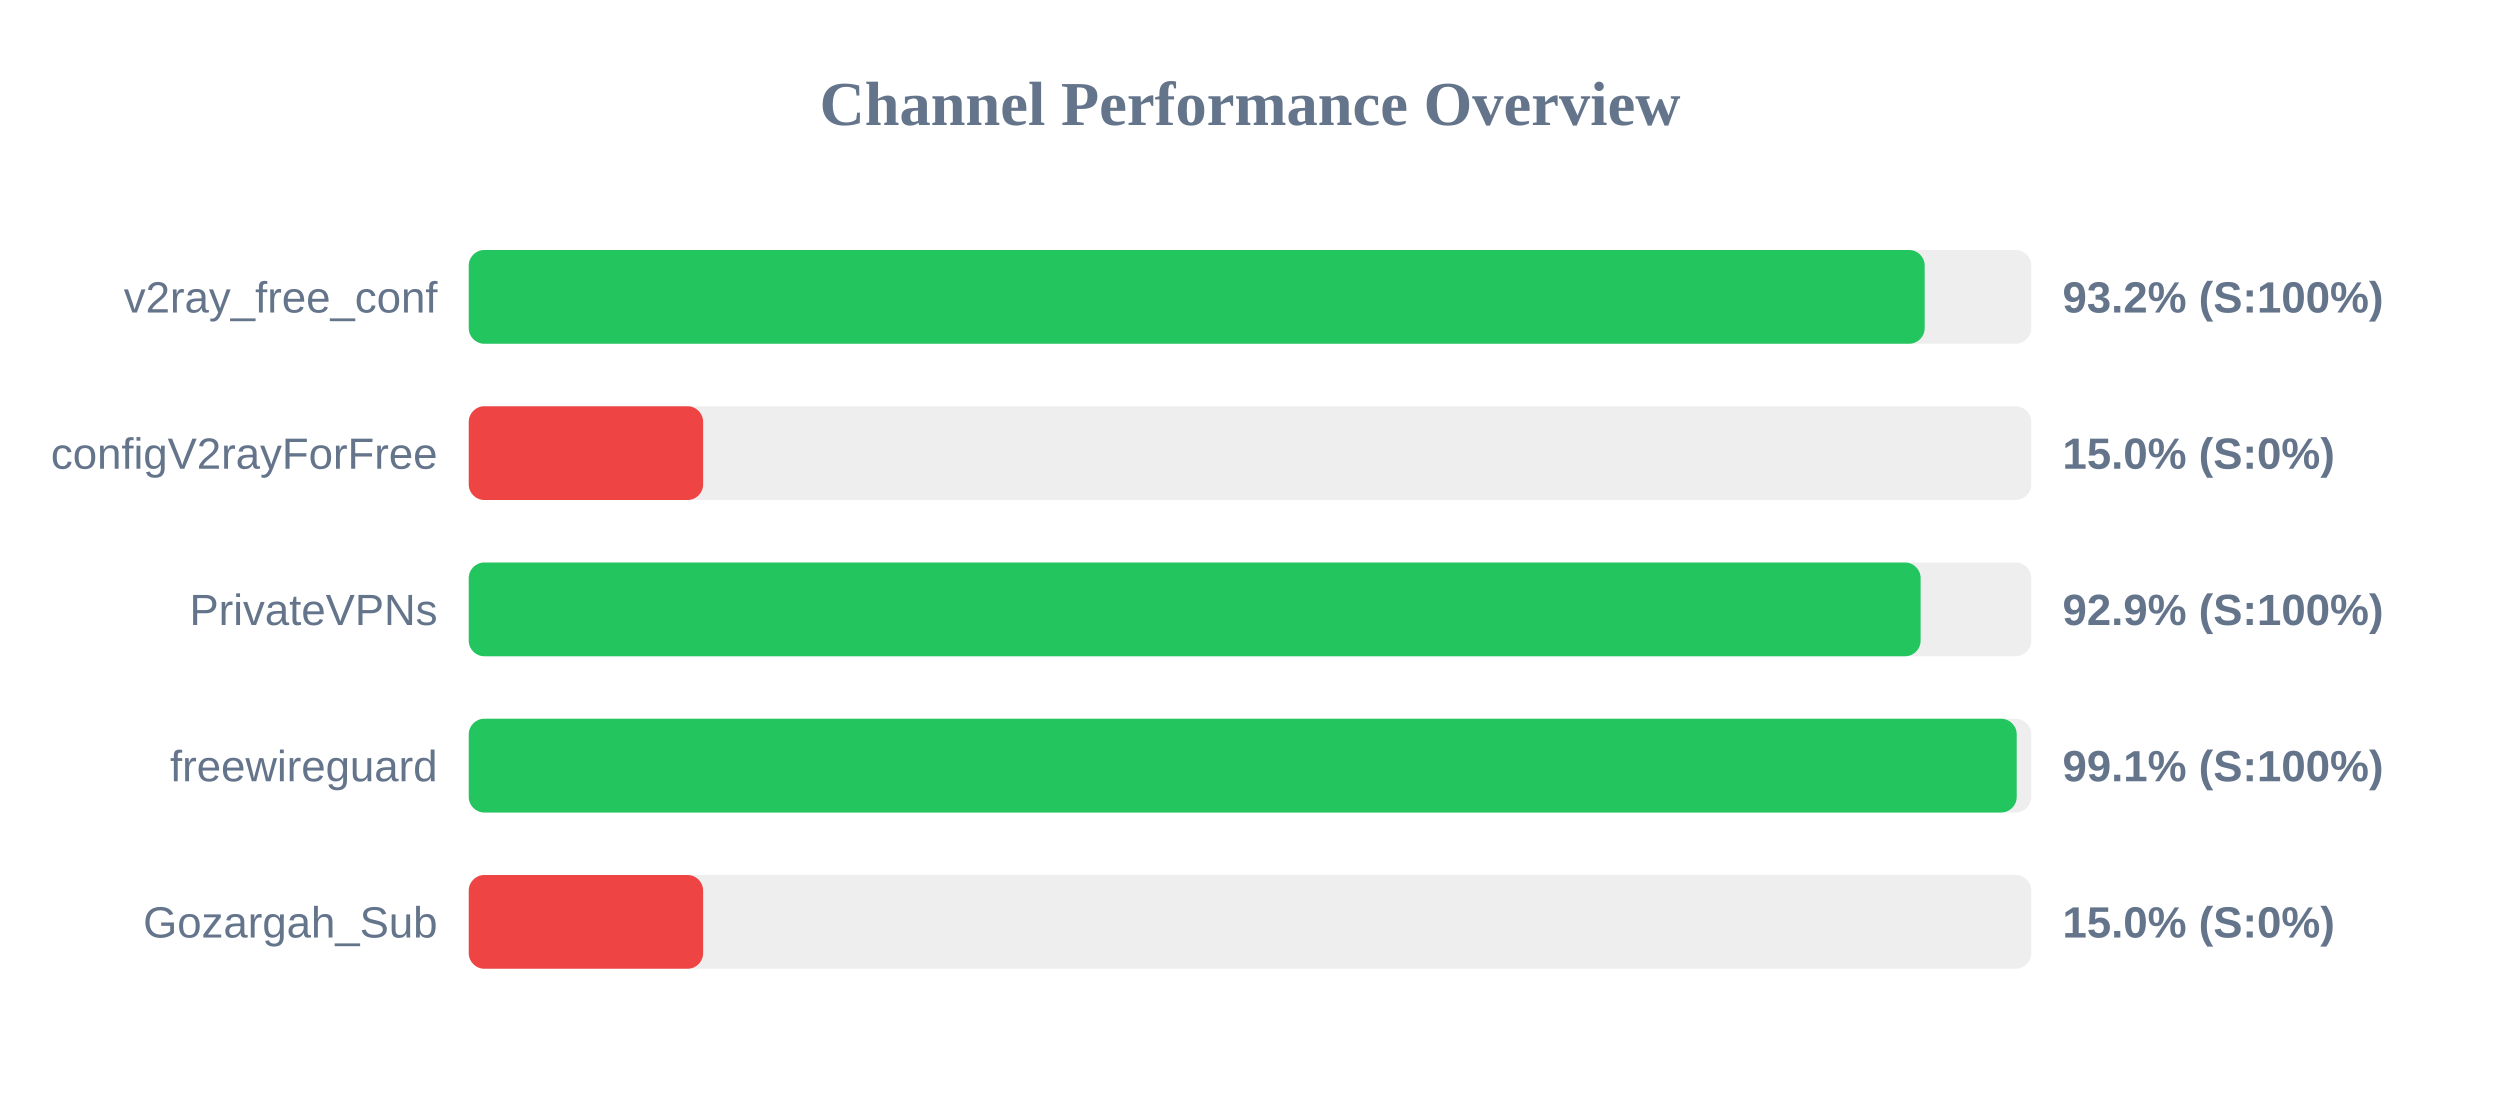
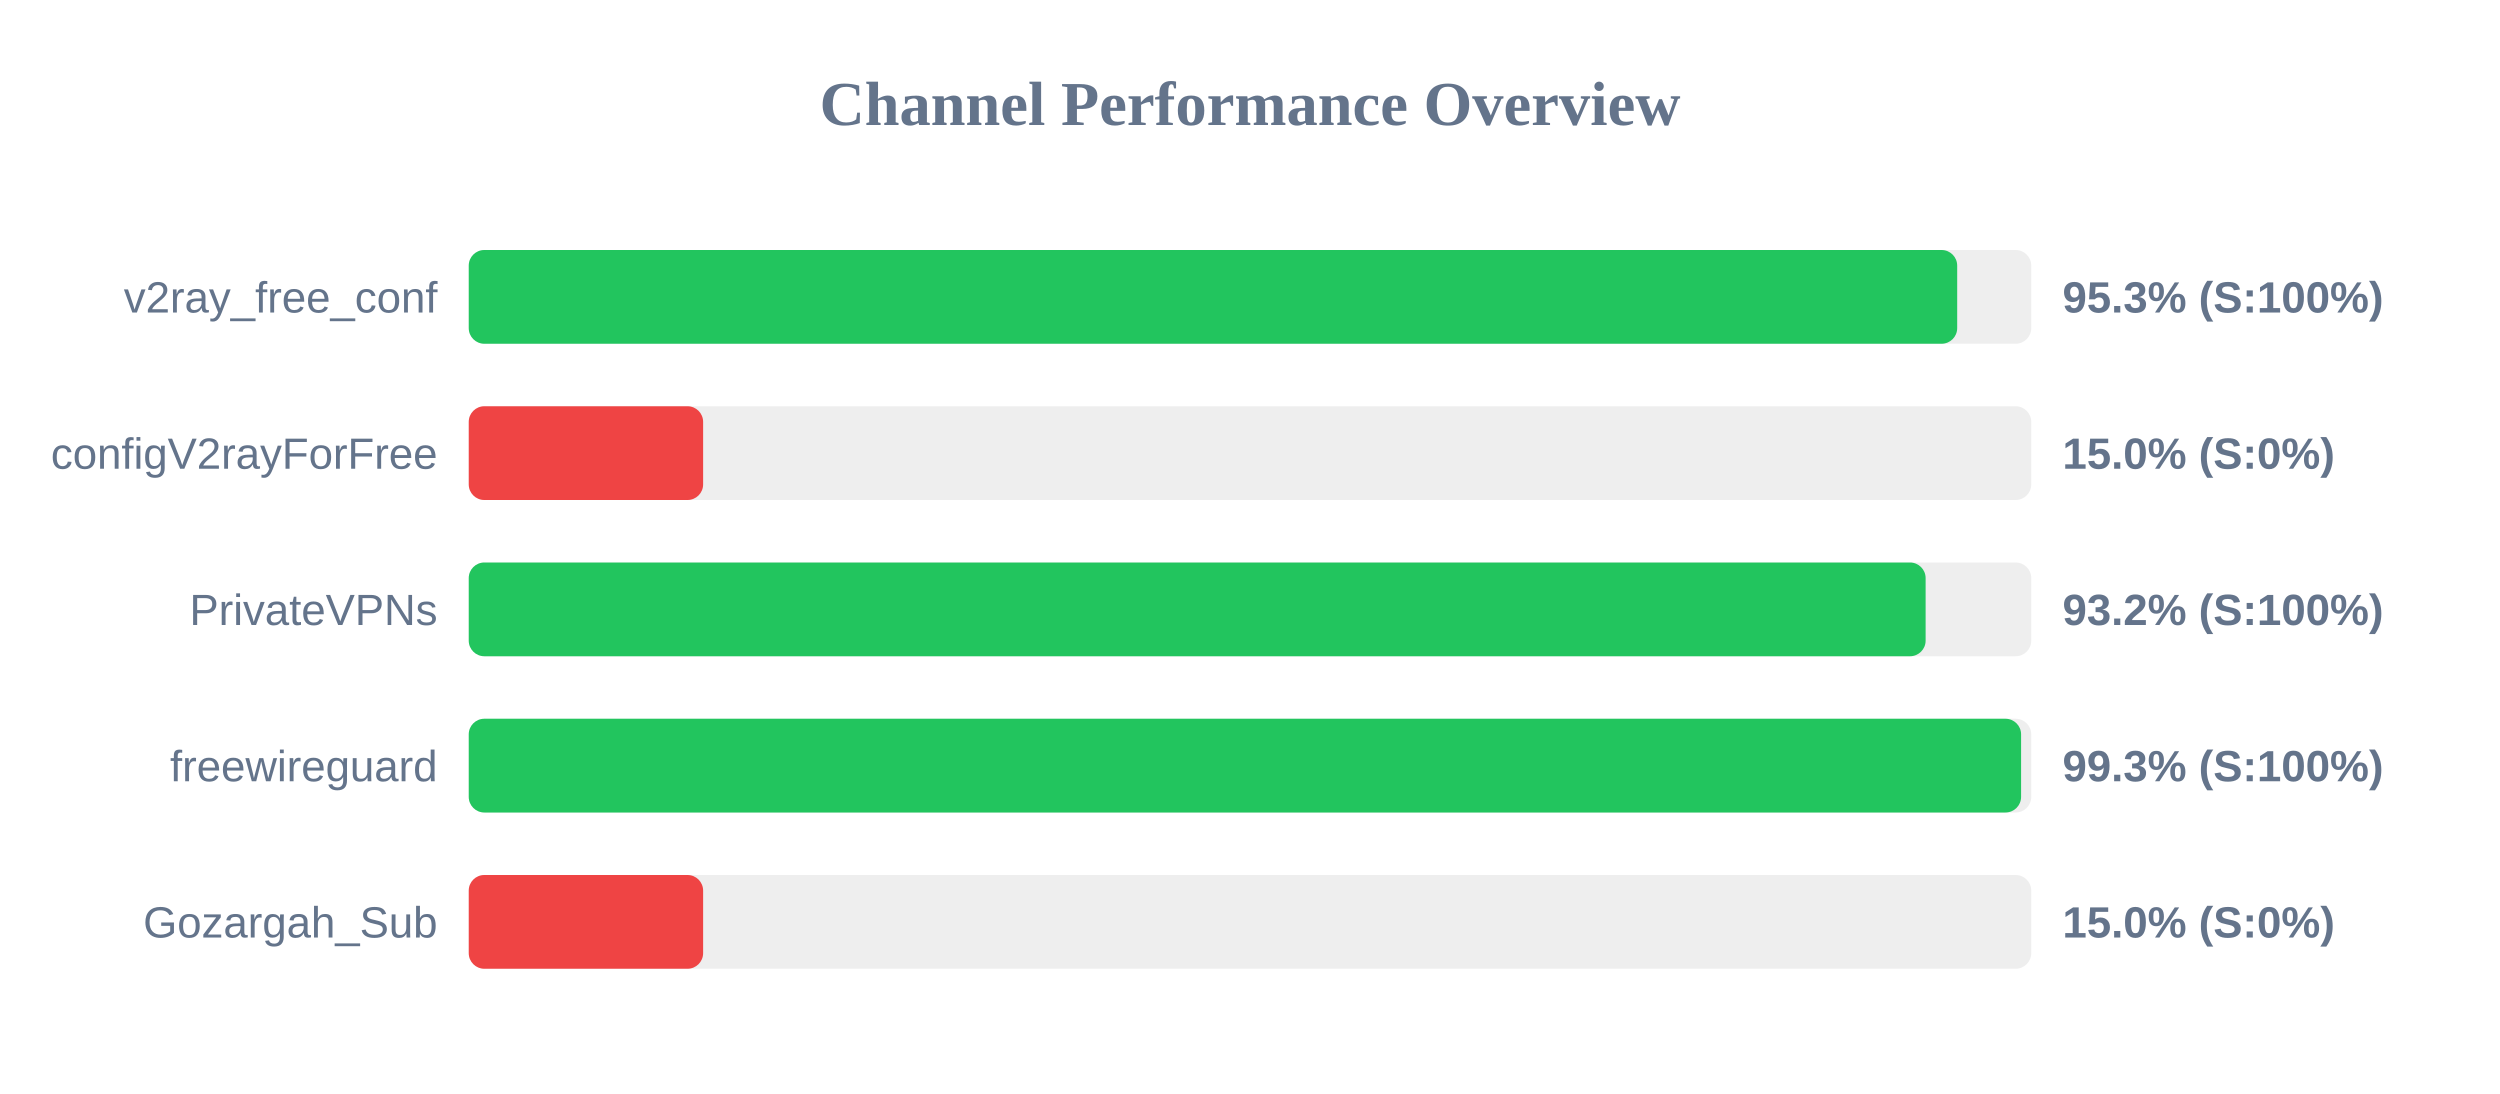
<svg xmlns="http://www.w3.org/2000/svg" width="800" height="350" version="1.1">
  <style>
        .row { font: 14px Arial; fill: #64748b; }
        .score { font: bold 14px Arial; fill: #64748b; }
    </style>
  <text x="400" y="40" text-anchor="middle" font-size="20px" font-weight="bold" fill="#64748b">Channel Performance Overview</text>
  <rect x="150" y="80" width="500" height="30" fill="#eee" rx="5" />
-   <rect x="150" y="80" width="465.9" height="30" fill="#22c55e" rx="5" />
+   <rect x="150" y="80" width="476.3" height="30" fill="#22c55e" rx="5" />
  <text x="140" y="100" text-anchor="end" class="row">v2ray_free_conf</text>
-   <text x="660" y="100" text-anchor="start" class="score">93.2% (S:100%)</text>
+   <text x="660" y="100" text-anchor="start" class="score">95.3% (S:100%)</text>
  <rect x="150" y="130" width="500" height="30" fill="#eee" rx="5" />
  <rect x="150" y="130" width="75.0" height="30" fill="#ef4444" rx="5" />
  <text x="140" y="150" text-anchor="end" class="row">configV2rayForFree</text>
  <text x="660" y="150" text-anchor="start" class="score">15.0% (S:0%)</text>
  <rect x="150" y="180" width="500" height="30" fill="#eee" rx="5" />
-   <rect x="150" y="180" width="464.6" height="30" fill="#22c55e" rx="5" />
+   <rect x="150" y="180" width="466.2" height="30" fill="#22c55e" rx="5" />
  <text x="140" y="200" text-anchor="end" class="row">PrivateVPNs</text>
-   <text x="660" y="200" text-anchor="start" class="score">92.9% (S:100%)</text>
+   <text x="660" y="200" text-anchor="start" class="score">93.2% (S:100%)</text>
  <rect x="150" y="230" width="500" height="30" fill="#eee" rx="5" />
-   <rect x="150" y="230" width="495.35" height="30" fill="#22c55e" rx="5" />
+   <rect x="150" y="230" width="496.75" height="30" fill="#22c55e" rx="5" />
  <text x="140" y="250" text-anchor="end" class="row">freewireguard</text>
-   <text x="660" y="250" text-anchor="start" class="score">99.1% (S:100%)</text>
+   <text x="660" y="250" text-anchor="start" class="score">99.3% (S:100%)</text>
  <rect x="150" y="280" width="500" height="30" fill="#eee" rx="5" />
  <rect x="150" y="280" width="75.0" height="30" fill="#ef4444" rx="5" />
  <text x="140" y="300" text-anchor="end" class="row">Gozargah_Sub</text>
  <text x="660" y="300" text-anchor="start" class="score">15.0% (S:0%)</text>
</svg>
